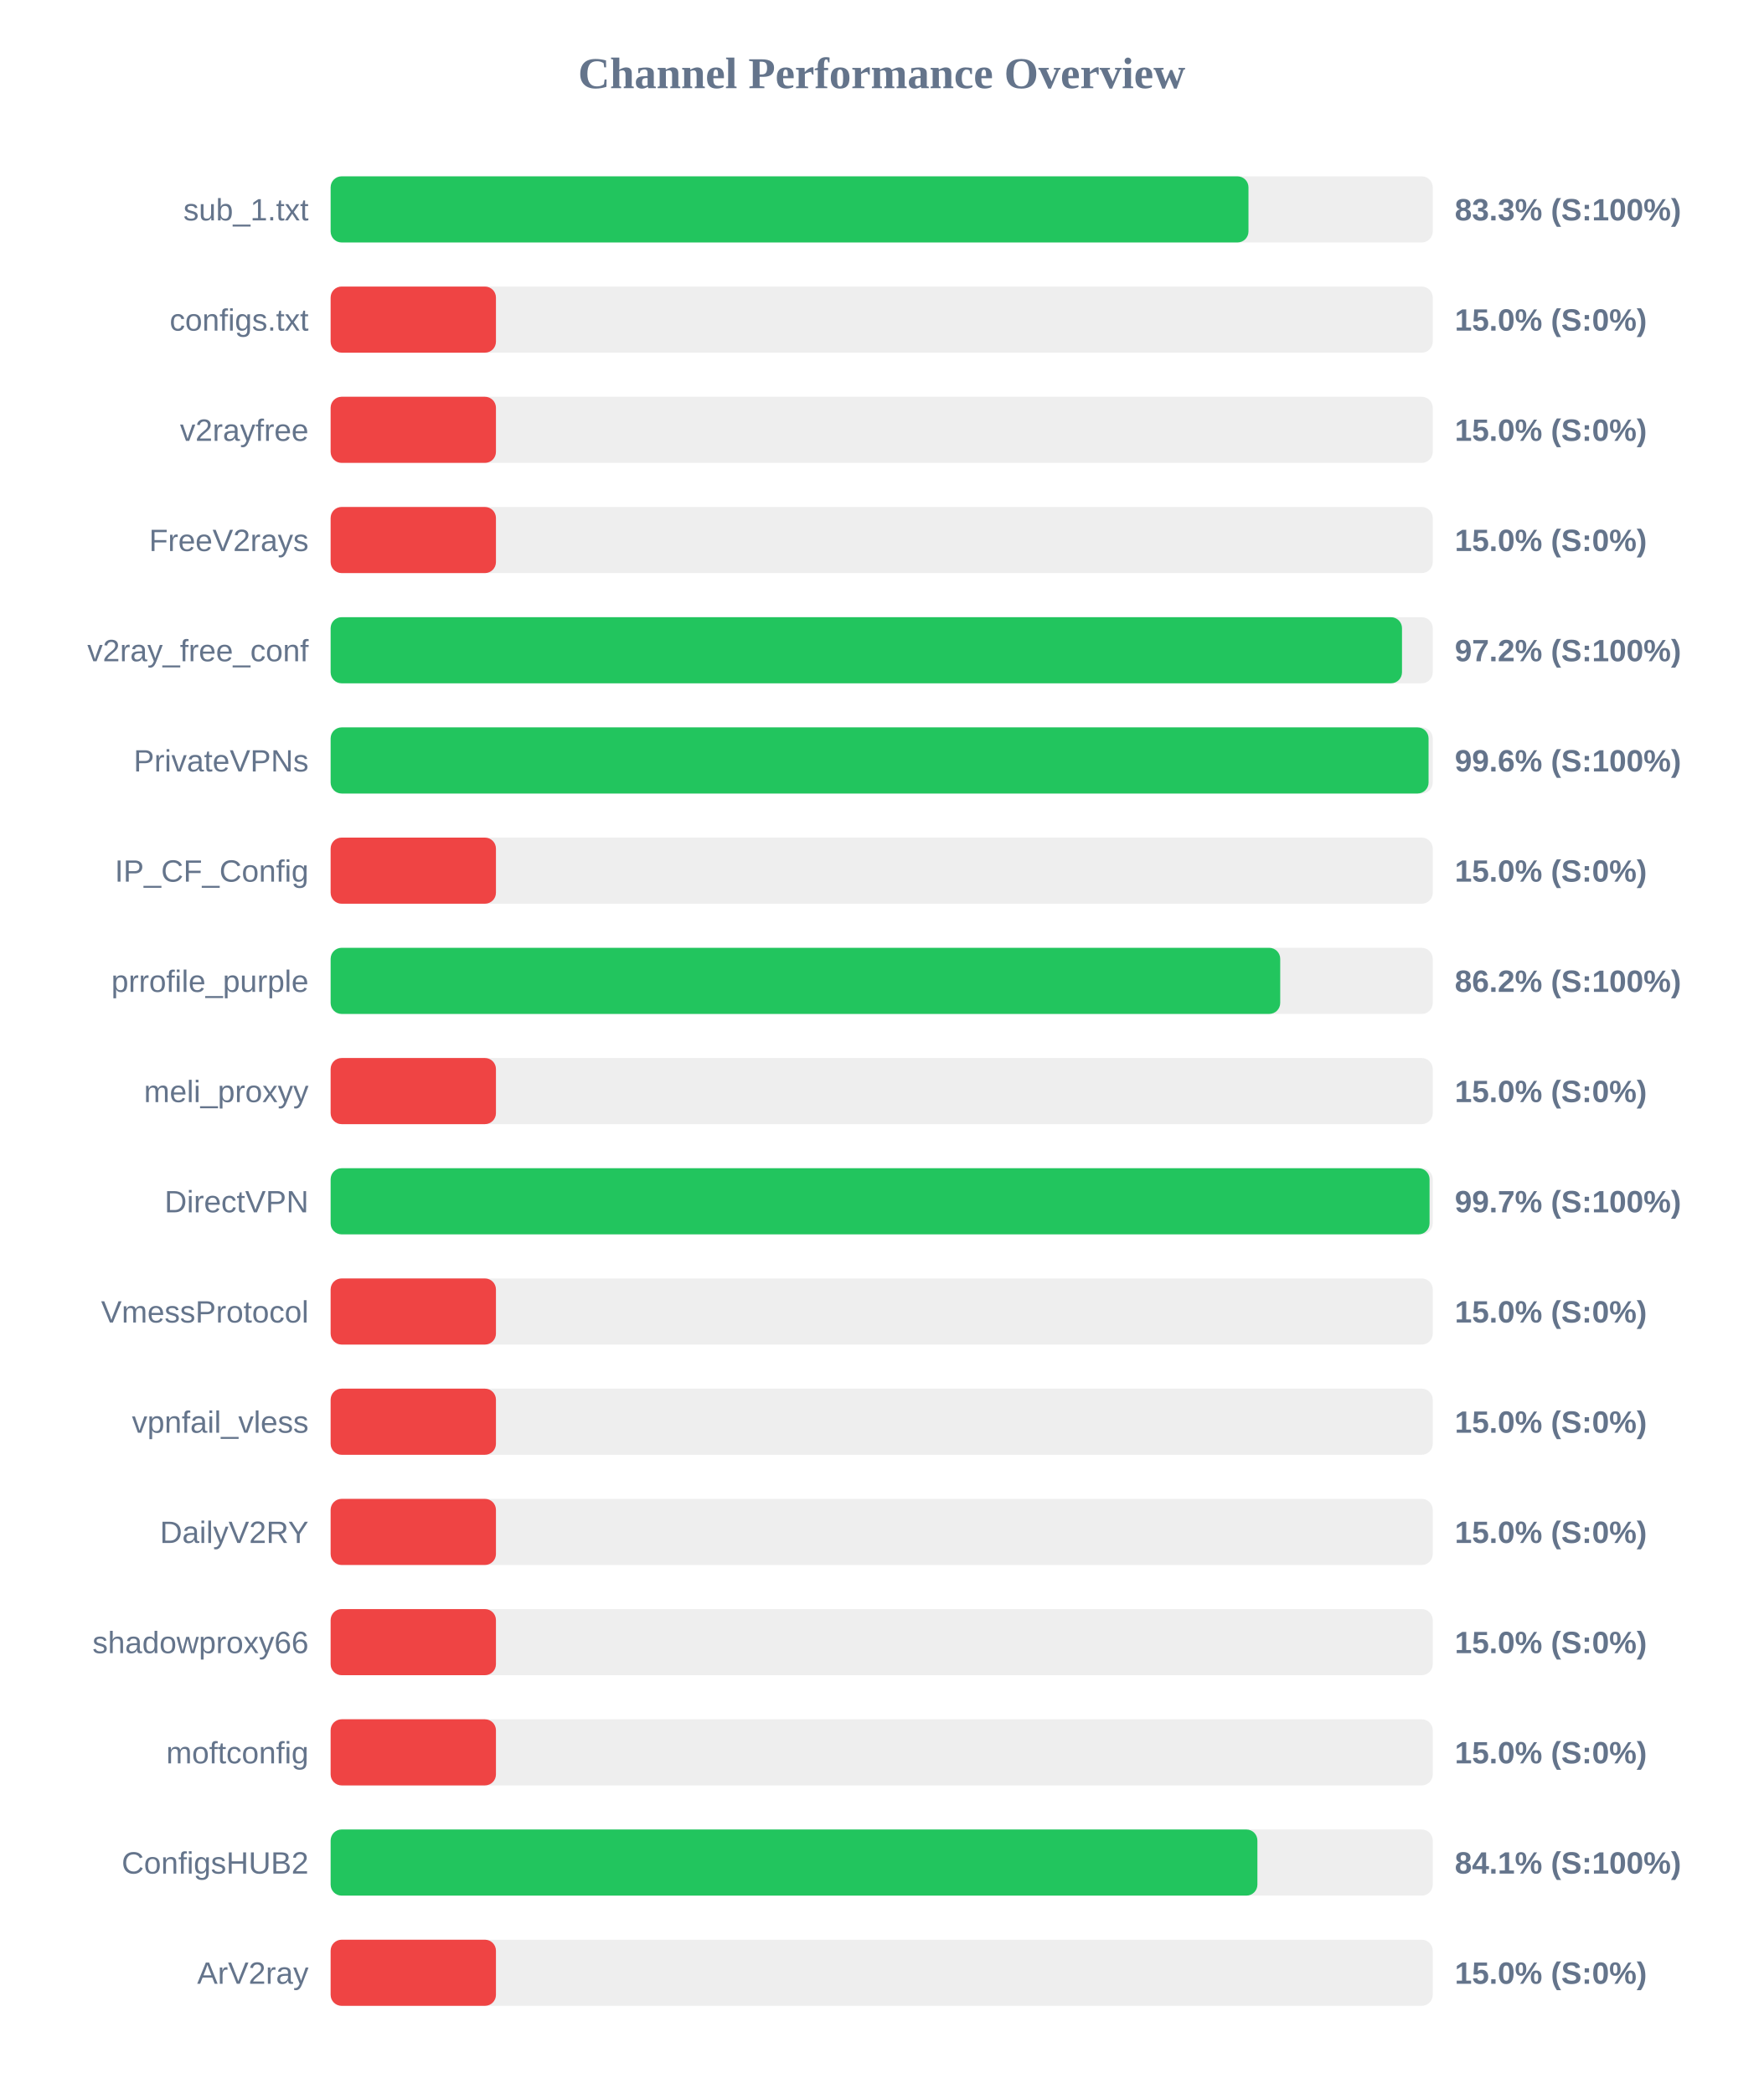
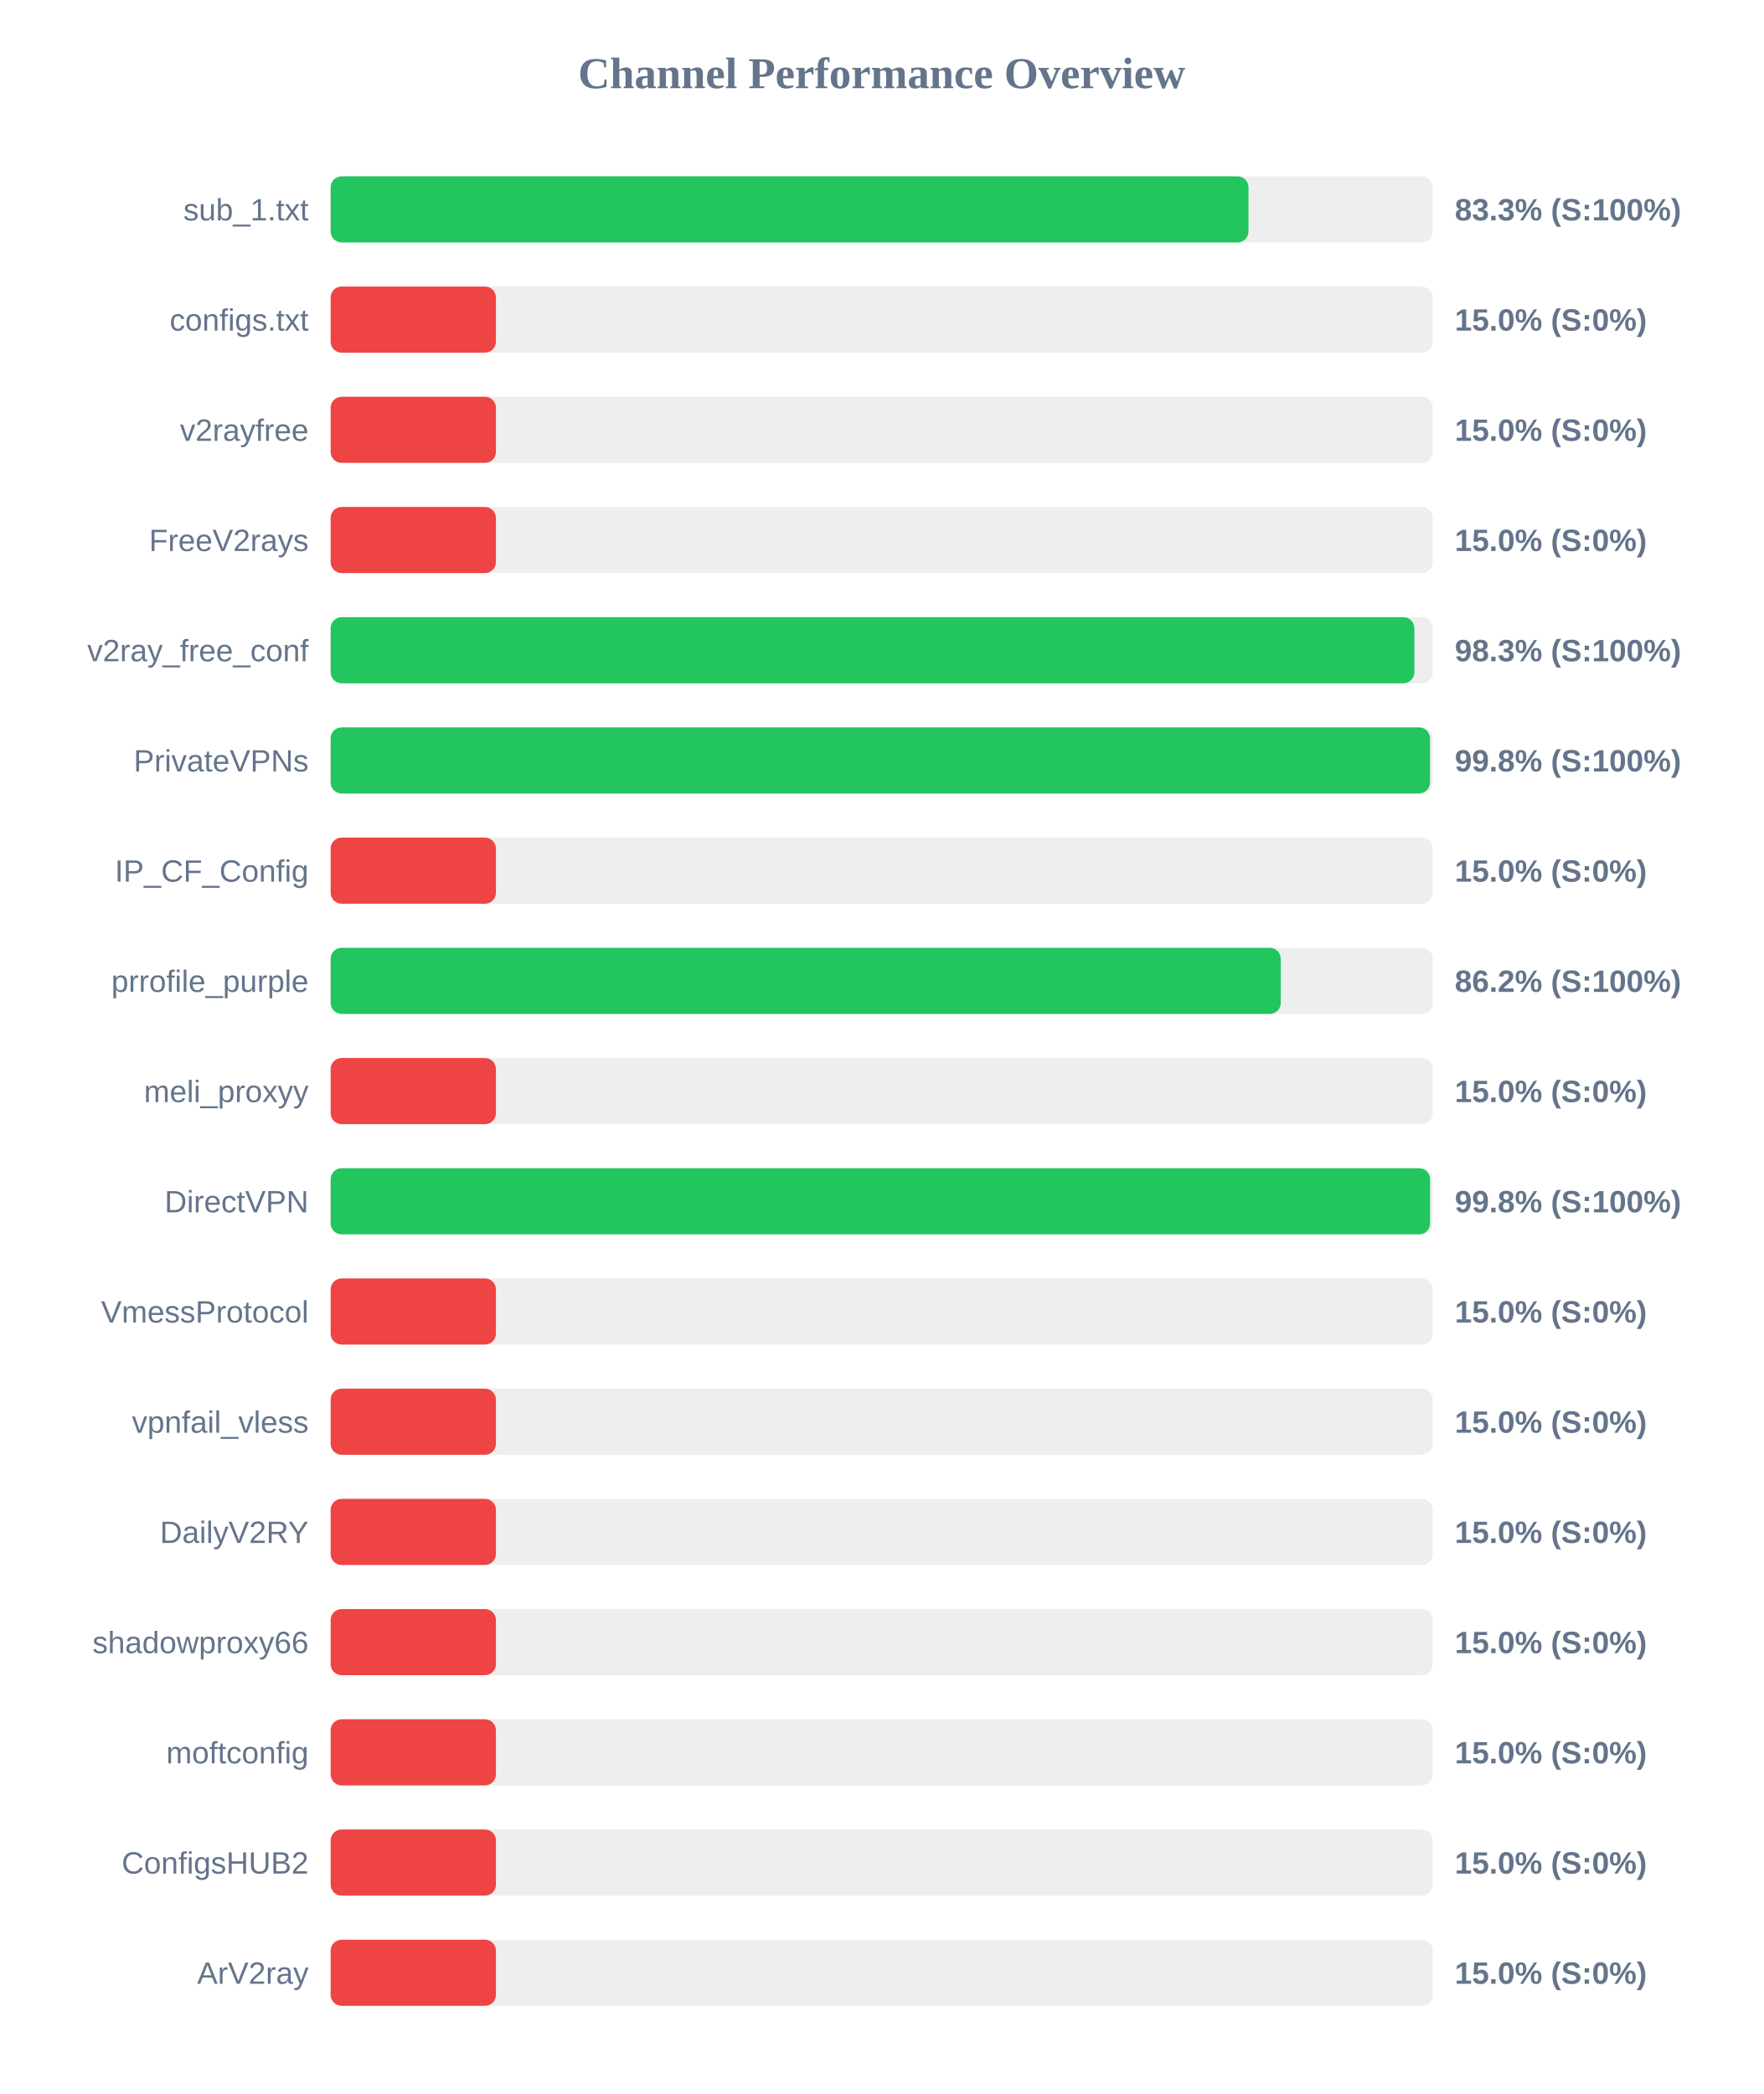
<svg xmlns="http://www.w3.org/2000/svg" width="800" height="950" version="1.1">
  <style>
        .row { font: 14px Arial; fill: #64748b; }
        .score { font: bold 14px Arial; fill: #64748b; }
    </style>
  <text x="400" y="40" text-anchor="middle" font-size="20px" font-weight="bold" fill="#64748b">Channel Performance Overview</text>
  <rect x="150" y="80" width="500" height="30" fill="#eee" rx="5" />
  <rect x="150" y="80" width="416.4" height="30" fill="#22c55e" rx="5" />
  <text x="140" y="100" text-anchor="end" class="row">sub_1.txt</text>
  <text x="660" y="100" text-anchor="start" class="score">83.3% (S:100%)</text>
  <rect x="150" y="130" width="500" height="30" fill="#eee" rx="5" />
  <rect x="150" y="130" width="75.0" height="30" fill="#ef4444" rx="5" />
  <text x="140" y="150" text-anchor="end" class="row">configs.txt</text>
  <text x="660" y="150" text-anchor="start" class="score">15.0% (S:0%)</text>
  <rect x="150" y="180" width="500" height="30" fill="#eee" rx="5" />
  <rect x="150" y="180" width="75.0" height="30" fill="#ef4444" rx="5" />
  <text x="140" y="200" text-anchor="end" class="row">v2rayfree</text>
  <text x="660" y="200" text-anchor="start" class="score">15.0% (S:0%)</text>
  <rect x="150" y="230" width="500" height="30" fill="#eee" rx="5" />
  <rect x="150" y="230" width="75.0" height="30" fill="#ef4444" rx="5" />
  <text x="140" y="250" text-anchor="end" class="row">FreeV2rays</text>
  <text x="660" y="250" text-anchor="start" class="score">15.0% (S:0%)</text>
  <rect x="150" y="280" width="500" height="30" fill="#eee" rx="5" />
-   <rect x="150" y="280" width="486.05" height="30" fill="#22c55e" rx="5" />
+   <rect x="150" y="280" width="491.65" height="30" fill="#22c55e" rx="5" />
  <text x="140" y="300" text-anchor="end" class="row">v2ray_free_conf</text>
-   <text x="660" y="300" text-anchor="start" class="score">97.2% (S:100%)</text>
+   <text x="660" y="300" text-anchor="start" class="score">98.3% (S:100%)</text>
  <rect x="150" y="330" width="500" height="30" fill="#eee" rx="5" />
-   <rect x="150" y="330" width="498.1" height="30" fill="#22c55e" rx="5" />
+   <rect x="150" y="330" width="498.75" height="30" fill="#22c55e" rx="5" />
  <text x="140" y="350" text-anchor="end" class="row">PrivateVPNs</text>
-   <text x="660" y="350" text-anchor="start" class="score">99.6% (S:100%)</text>
+   <text x="660" y="350" text-anchor="start" class="score">99.8% (S:100%)</text>
  <rect x="150" y="380" width="500" height="30" fill="#eee" rx="5" />
  <rect x="150" y="380" width="75.0" height="30" fill="#ef4444" rx="5" />
  <text x="140" y="400" text-anchor="end" class="row">IP_CF_Config</text>
  <text x="660" y="400" text-anchor="start" class="score">15.0% (S:0%)</text>
  <rect x="150" y="430" width="500" height="30" fill="#eee" rx="5" />
-   <rect x="150" y="430" width="430.8" height="30" fill="#22c55e" rx="5" />
+   <rect x="150" y="430" width="431.05" height="30" fill="#22c55e" rx="5" />
  <text x="140" y="450" text-anchor="end" class="row">prrofile_purple</text>
  <text x="660" y="450" text-anchor="start" class="score">86.2% (S:100%)</text>
  <rect x="150" y="480" width="500" height="30" fill="#eee" rx="5" />
  <rect x="150" y="480" width="75.0" height="30" fill="#ef4444" rx="5" />
  <text x="140" y="500" text-anchor="end" class="row">meli_proxyy</text>
  <text x="660" y="500" text-anchor="start" class="score">15.0% (S:0%)</text>
  <rect x="150" y="530" width="500" height="30" fill="#eee" rx="5" />
-   <rect x="150" y="530" width="498.55" height="30" fill="#22c55e" rx="5" />
+   <rect x="150" y="530" width="498.8" height="30" fill="#22c55e" rx="5" />
  <text x="140" y="550" text-anchor="end" class="row">DirectVPN</text>
-   <text x="660" y="550" text-anchor="start" class="score">99.7% (S:100%)</text>
+   <text x="660" y="550" text-anchor="start" class="score">99.8% (S:100%)</text>
  <rect x="150" y="580" width="500" height="30" fill="#eee" rx="5" />
  <rect x="150" y="580" width="75.0" height="30" fill="#ef4444" rx="5" />
  <text x="140" y="600" text-anchor="end" class="row">VmessProtocol</text>
  <text x="660" y="600" text-anchor="start" class="score">15.0% (S:0%)</text>
  <rect x="150" y="630" width="500" height="30" fill="#eee" rx="5" />
  <rect x="150" y="630" width="75.0" height="30" fill="#ef4444" rx="5" />
  <text x="140" y="650" text-anchor="end" class="row">vpnfail_vless</text>
  <text x="660" y="650" text-anchor="start" class="score">15.0% (S:0%)</text>
  <rect x="150" y="680" width="500" height="30" fill="#eee" rx="5" />
  <rect x="150" y="680" width="75.0" height="30" fill="#ef4444" rx="5" />
  <text x="140" y="700" text-anchor="end" class="row">DailyV2RY</text>
  <text x="660" y="700" text-anchor="start" class="score">15.0% (S:0%)</text>
  <rect x="150" y="730" width="500" height="30" fill="#eee" rx="5" />
  <rect x="150" y="730" width="75.0" height="30" fill="#ef4444" rx="5" />
  <text x="140" y="750" text-anchor="end" class="row">shadowproxy66</text>
  <text x="660" y="750" text-anchor="start" class="score">15.0% (S:0%)</text>
  <rect x="150" y="780" width="500" height="30" fill="#eee" rx="5" />
  <rect x="150" y="780" width="75.0" height="30" fill="#ef4444" rx="5" />
  <text x="140" y="800" text-anchor="end" class="row">moftconfig</text>
  <text x="660" y="800" text-anchor="start" class="score">15.0% (S:0%)</text>
  <rect x="150" y="830" width="500" height="30" fill="#eee" rx="5" />
-   <rect x="150" y="830" width="420.45" height="30" fill="#22c55e" rx="5" />
+   <rect x="150" y="830" width="75.0" height="30" fill="#ef4444" rx="5" />
  <text x="140" y="850" text-anchor="end" class="row">ConfigsHUB2</text>
-   <text x="660" y="850" text-anchor="start" class="score">84.1% (S:100%)</text>
+   <text x="660" y="850" text-anchor="start" class="score">15.0% (S:0%)</text>
  <rect x="150" y="880" width="500" height="30" fill="#eee" rx="5" />
  <rect x="150" y="880" width="75.0" height="30" fill="#ef4444" rx="5" />
  <text x="140" y="900" text-anchor="end" class="row">ArV2ray</text>
  <text x="660" y="900" text-anchor="start" class="score">15.0% (S:0%)</text>
</svg>
